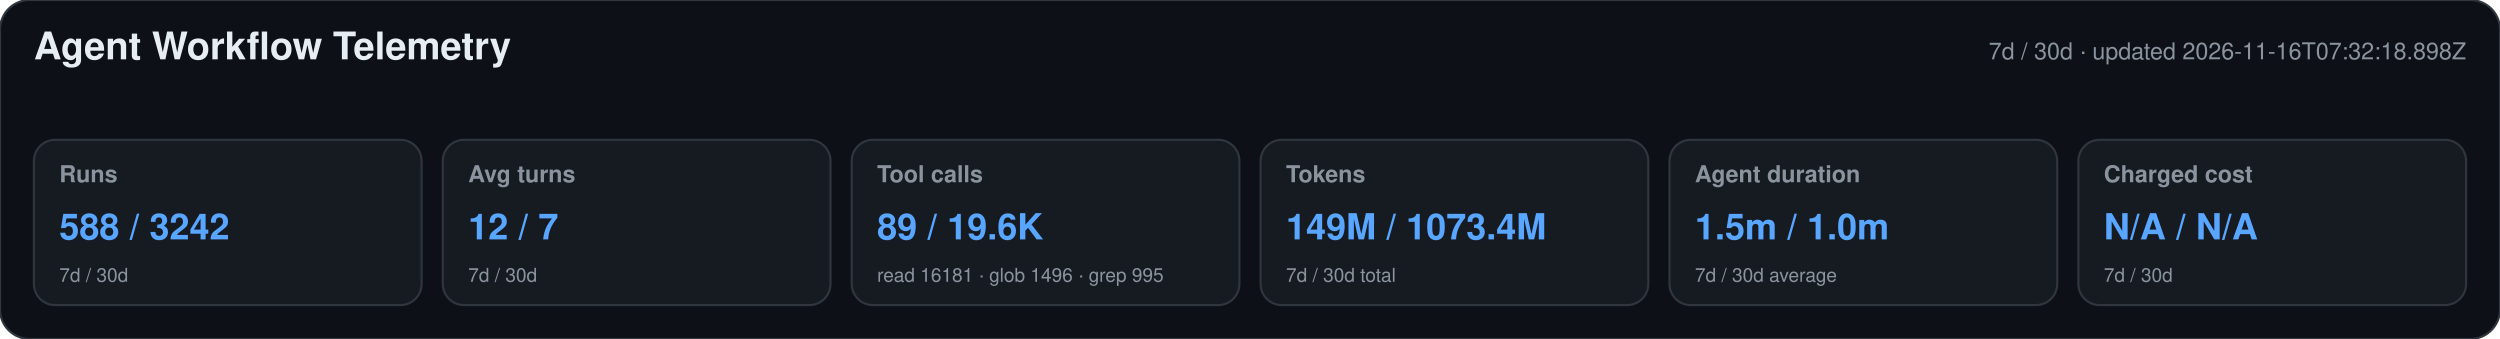
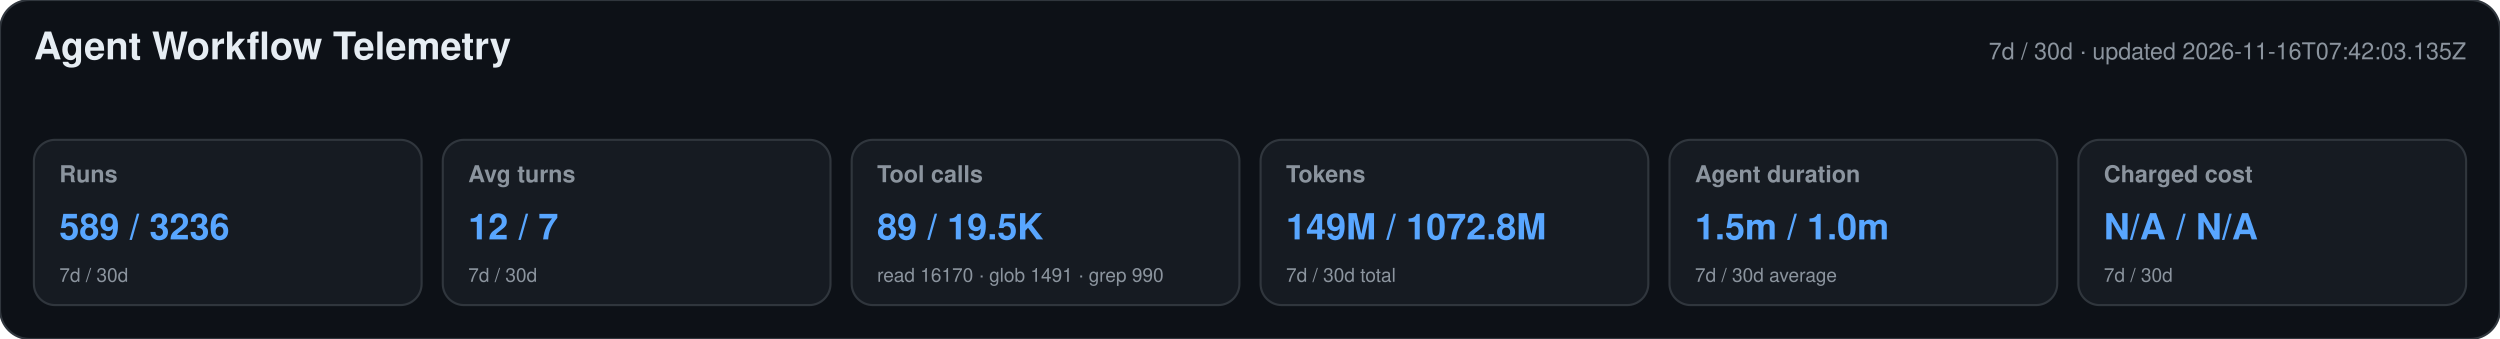
<svg xmlns="http://www.w3.org/2000/svg" width="1180" height="160" viewBox="0 0 1180 160" role="img" aria-labelledby="title desc">
  <style>text{font-family:-apple-system,BlinkMacSystemFont,"Segoe UI",Helvetica,Arial,sans-serif}.heading{font-size:18px;font-weight:650;fill:#e6edf3}.meta,.label,.secondary{fill:#8b949e}.meta,.label{font-size:11px}.label{font-weight:600}.primary{font-size:17px;font-weight:700;fill:#58a6ff}.secondary{font-size:9px}</style>
  <rect width="1180" height="160" rx="14" fill="#0d1117" stroke="#30363d" />
  <text x="16" y="28" class="heading">Agent Workflow Telemetry</text>
-   <text x="1164" y="28" text-anchor="end" class="meta">7d / 30d · updated 2026-11-16T07:32:18.898Z</text>
+   <text x="1164" y="28" text-anchor="end" class="meta">7d / 30d · updated 2026-11-16T07:42:03.135Z</text>
  <g>
    <rect x="16" y="66" width="183" height="78" rx="10" fill="#161b22" stroke="#30363d" />
    <text x="28" y="86" class="label">Runs</text>
-     <text x="28" y="113" class="primary">588 / 3242</text>
+     <text x="28" y="113" class="primary">589 / 3236</text>
    <text x="28" y="133" class="secondary">7d / 30d</text>
  </g>
  <g>
    <rect x="209" y="66" width="183" height="78" rx="10" fill="#161b22" stroke="#30363d" />
    <text x="221" y="86" class="label">Avg turns</text>
    <text x="221" y="113" class="primary">12 / 7</text>
    <text x="221" y="133" class="secondary">7d / 30d</text>
  </g>
  <g>
    <rect x="402" y="66" width="183" height="78" rx="10" fill="#161b22" stroke="#30363d" />
    <text x="414" y="86" class="label">Tool calls</text>
-     <text x="414" y="113" class="primary">89 / 19.6K</text>
-     <text x="414" y="133" class="secondary">read 16181 · glob 1496 · grep 995</text>
+     <text x="414" y="113" class="primary">89 / 19.5K</text>
+     <text x="414" y="133" class="secondary">read 16170 · glob 1491 · grep 990</text>
  </g>
  <g>
    <rect x="595" y="66" width="183" height="78" rx="10" fill="#161b22" stroke="#30363d" />
    <text x="607" y="86" class="label">Tokens</text>
-     <text x="607" y="113" class="primary">149M / 1073.4M</text>
+     <text x="607" y="113" class="primary">149M / 1072.8M</text>
    <text x="607" y="133" class="secondary">7d / 30d total</text>
  </g>
  <g>
    <rect x="788" y="66" width="183" height="78" rx="10" fill="#161b22" stroke="#30363d" />
    <text x="800" y="86" class="label">Agent duration</text>
    <text x="800" y="113" class="primary">1.5m / 1.0m</text>
    <text x="800" y="133" class="secondary">7d / 30d average</text>
  </g>
  <g>
    <rect x="981" y="66" width="183" height="78" rx="10" fill="#161b22" stroke="#30363d" />
    <text x="993" y="86" class="label">Charged cost</text>
    <text x="993" y="113" class="primary">N/A / N/A</text>
    <text x="993" y="133" class="secondary">7d / 30d</text>
  </g>
</svg>
